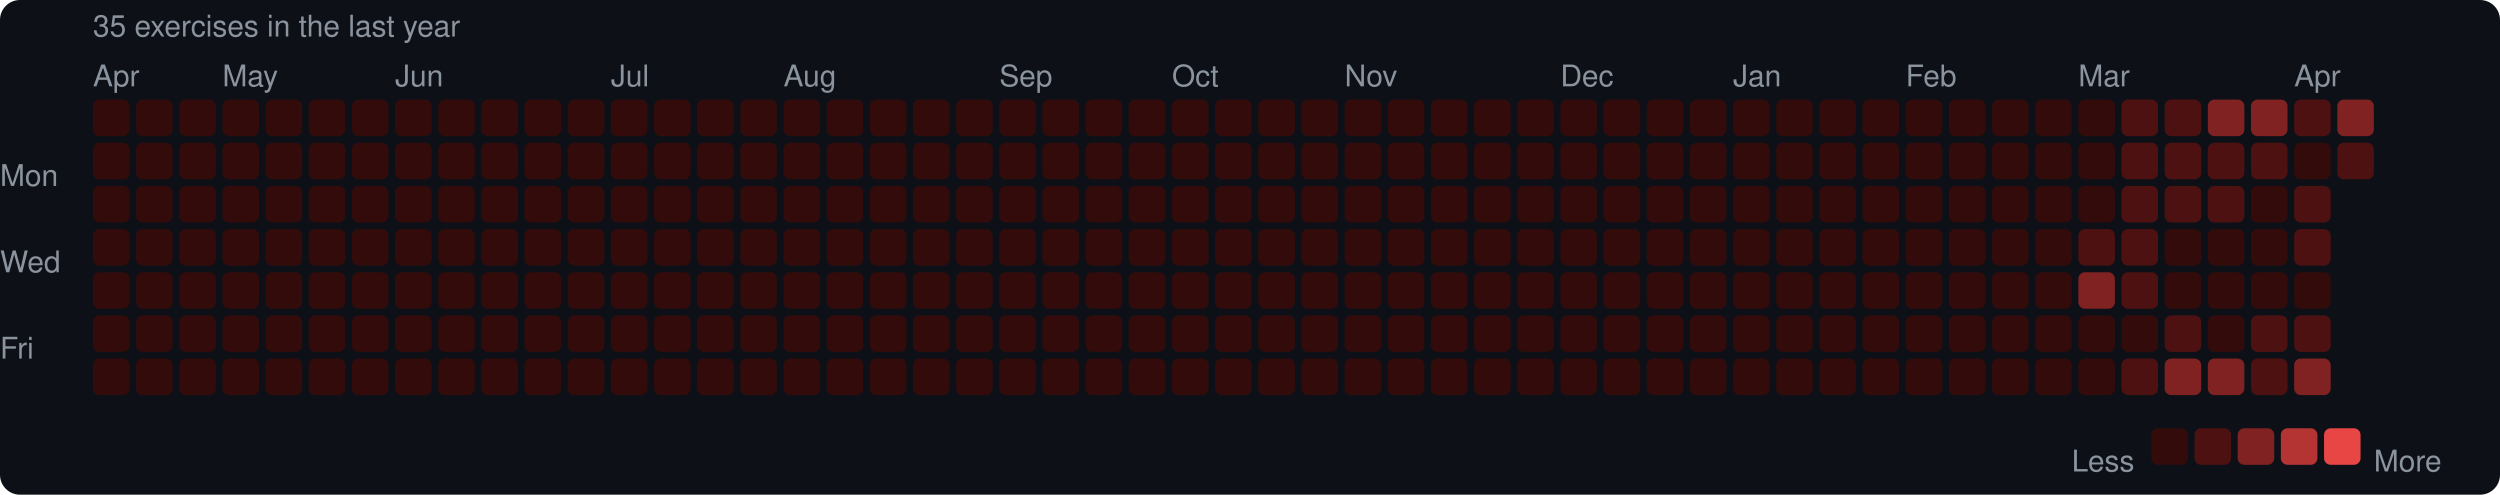
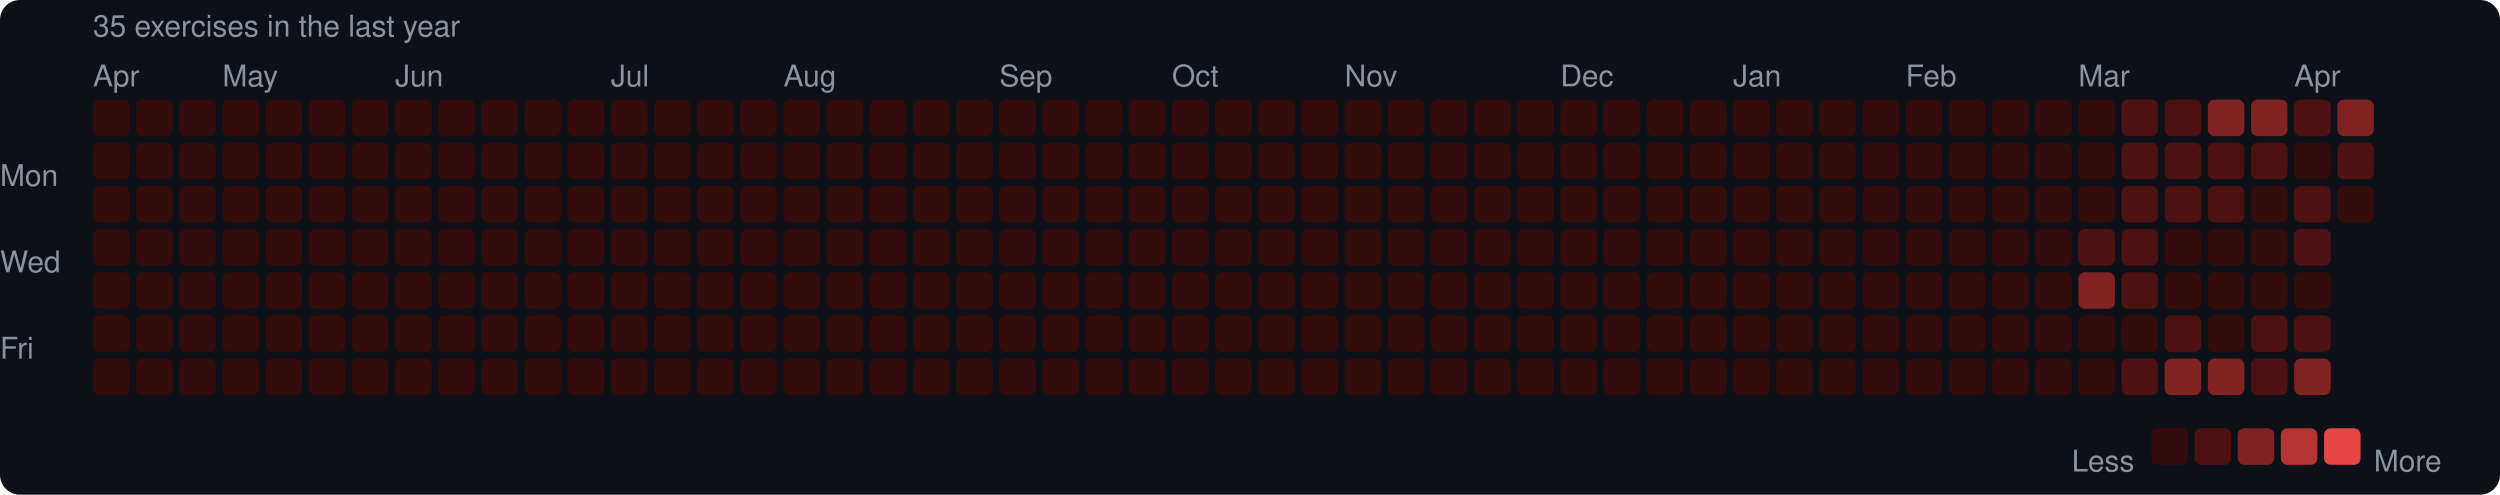
<svg xmlns="http://www.w3.org/2000/svg" width="753" height="149" viewBox="0 0 753 149">
  <rect width="753" height="149" rx="6" fill="#0d1117" />
  <style>text { font-family: -apple-system, BlinkMacSystemFont, "Segoe UI", Helvetica, Arial, sans-serif; fill: #8b949e; font-size: 9px; }</style>
  <text x="28" y="11" font-size="9">35 exercises in the last year</text>
  <text x="28" y="26">Apr</text>
  <text x="67" y="26">May</text>
  <text x="119" y="26">Jun</text>
  <text x="184" y="26">Jul</text>
  <text x="236" y="26">Aug</text>
  <text x="301" y="26">Sep</text>
  <text x="353" y="26">Oct</text>
  <text x="405" y="26">Nov</text>
  <text x="470" y="26">Dec</text>
  <text x="522" y="26">Jan</text>
  <text x="574" y="26">Feb</text>
  <text x="626" y="26">Mar</text>
  <text x="691" y="26">Apr</text>
  <text x="0" y="53" dominant-baseline="middle">Mon</text>
  <text x="0" y="79" dominant-baseline="middle">Wed</text>
  <text x="0" y="105" dominant-baseline="middle">Fri</text>
  <rect x="28" y="30" width="11" height="11" rx="2" fill="#330b0b" />
  <rect x="28" y="43" width="11" height="11" rx="2" fill="#330b0b" />
  <rect x="28" y="56" width="11" height="11" rx="2" fill="#330b0b" />
  <rect x="28" y="69" width="11" height="11" rx="2" fill="#330b0b" />
  <rect x="28" y="82" width="11" height="11" rx="2" fill="#330b0b" />
  <rect x="28" y="95" width="11" height="11" rx="2" fill="#330b0b" />
  <rect x="28" y="108" width="11" height="11" rx="2" fill="#330b0b" />
  <rect x="41" y="30" width="11" height="11" rx="2" fill="#330b0b" />
  <rect x="41" y="43" width="11" height="11" rx="2" fill="#330b0b" />
  <rect x="41" y="56" width="11" height="11" rx="2" fill="#330b0b" />
  <rect x="41" y="69" width="11" height="11" rx="2" fill="#330b0b" />
  <rect x="41" y="82" width="11" height="11" rx="2" fill="#330b0b" />
  <rect x="41" y="95" width="11" height="11" rx="2" fill="#330b0b" />
  <rect x="41" y="108" width="11" height="11" rx="2" fill="#330b0b" />
  <rect x="54" y="30" width="11" height="11" rx="2" fill="#330b0b" />
  <rect x="54" y="43" width="11" height="11" rx="2" fill="#330b0b" />
  <rect x="54" y="56" width="11" height="11" rx="2" fill="#330b0b" />
  <rect x="54" y="69" width="11" height="11" rx="2" fill="#330b0b" />
  <rect x="54" y="82" width="11" height="11" rx="2" fill="#330b0b" />
  <rect x="54" y="95" width="11" height="11" rx="2" fill="#330b0b" />
  <rect x="54" y="108" width="11" height="11" rx="2" fill="#330b0b" />
  <rect x="67" y="30" width="11" height="11" rx="2" fill="#330b0b" />
  <rect x="67" y="43" width="11" height="11" rx="2" fill="#330b0b" />
  <rect x="67" y="56" width="11" height="11" rx="2" fill="#330b0b" />
  <rect x="67" y="69" width="11" height="11" rx="2" fill="#330b0b" />
  <rect x="67" y="82" width="11" height="11" rx="2" fill="#330b0b" />
  <rect x="67" y="95" width="11" height="11" rx="2" fill="#330b0b" />
  <rect x="67" y="108" width="11" height="11" rx="2" fill="#330b0b" />
  <rect x="80" y="30" width="11" height="11" rx="2" fill="#330b0b" />
  <rect x="80" y="43" width="11" height="11" rx="2" fill="#330b0b" />
  <rect x="80" y="56" width="11" height="11" rx="2" fill="#330b0b" />
  <rect x="80" y="69" width="11" height="11" rx="2" fill="#330b0b" />
  <rect x="80" y="82" width="11" height="11" rx="2" fill="#330b0b" />
  <rect x="80" y="95" width="11" height="11" rx="2" fill="#330b0b" />
  <rect x="80" y="108" width="11" height="11" rx="2" fill="#330b0b" />
  <rect x="93" y="30" width="11" height="11" rx="2" fill="#330b0b" />
  <rect x="93" y="43" width="11" height="11" rx="2" fill="#330b0b" />
  <rect x="93" y="56" width="11" height="11" rx="2" fill="#330b0b" />
  <rect x="93" y="69" width="11" height="11" rx="2" fill="#330b0b" />
  <rect x="93" y="82" width="11" height="11" rx="2" fill="#330b0b" />
  <rect x="93" y="95" width="11" height="11" rx="2" fill="#330b0b" />
  <rect x="93" y="108" width="11" height="11" rx="2" fill="#330b0b" />
  <rect x="106" y="30" width="11" height="11" rx="2" fill="#330b0b" />
  <rect x="106" y="43" width="11" height="11" rx="2" fill="#330b0b" />
  <rect x="106" y="56" width="11" height="11" rx="2" fill="#330b0b" />
  <rect x="106" y="69" width="11" height="11" rx="2" fill="#330b0b" />
  <rect x="106" y="82" width="11" height="11" rx="2" fill="#330b0b" />
  <rect x="106" y="95" width="11" height="11" rx="2" fill="#330b0b" />
  <rect x="106" y="108" width="11" height="11" rx="2" fill="#330b0b" />
  <rect x="119" y="30" width="11" height="11" rx="2" fill="#330b0b" />
  <rect x="119" y="43" width="11" height="11" rx="2" fill="#330b0b" />
  <rect x="119" y="56" width="11" height="11" rx="2" fill="#330b0b" />
  <rect x="119" y="69" width="11" height="11" rx="2" fill="#330b0b" />
  <rect x="119" y="82" width="11" height="11" rx="2" fill="#330b0b" />
  <rect x="119" y="95" width="11" height="11" rx="2" fill="#330b0b" />
  <rect x="119" y="108" width="11" height="11" rx="2" fill="#330b0b" />
  <rect x="132" y="30" width="11" height="11" rx="2" fill="#330b0b" />
  <rect x="132" y="43" width="11" height="11" rx="2" fill="#330b0b" />
  <rect x="132" y="56" width="11" height="11" rx="2" fill="#330b0b" />
  <rect x="132" y="69" width="11" height="11" rx="2" fill="#330b0b" />
  <rect x="132" y="82" width="11" height="11" rx="2" fill="#330b0b" />
  <rect x="132" y="95" width="11" height="11" rx="2" fill="#330b0b" />
  <rect x="132" y="108" width="11" height="11" rx="2" fill="#330b0b" />
  <rect x="145" y="30" width="11" height="11" rx="2" fill="#330b0b" />
  <rect x="145" y="43" width="11" height="11" rx="2" fill="#330b0b" />
  <rect x="145" y="56" width="11" height="11" rx="2" fill="#330b0b" />
  <rect x="145" y="69" width="11" height="11" rx="2" fill="#330b0b" />
  <rect x="145" y="82" width="11" height="11" rx="2" fill="#330b0b" />
  <rect x="145" y="95" width="11" height="11" rx="2" fill="#330b0b" />
  <rect x="145" y="108" width="11" height="11" rx="2" fill="#330b0b" />
  <rect x="158" y="30" width="11" height="11" rx="2" fill="#330b0b" />
  <rect x="158" y="43" width="11" height="11" rx="2" fill="#330b0b" />
  <rect x="158" y="56" width="11" height="11" rx="2" fill="#330b0b" />
  <rect x="158" y="69" width="11" height="11" rx="2" fill="#330b0b" />
  <rect x="158" y="82" width="11" height="11" rx="2" fill="#330b0b" />
  <rect x="158" y="95" width="11" height="11" rx="2" fill="#330b0b" />
  <rect x="158" y="108" width="11" height="11" rx="2" fill="#330b0b" />
  <rect x="171" y="30" width="11" height="11" rx="2" fill="#330b0b" />
  <rect x="171" y="43" width="11" height="11" rx="2" fill="#330b0b" />
  <rect x="171" y="56" width="11" height="11" rx="2" fill="#330b0b" />
  <rect x="171" y="69" width="11" height="11" rx="2" fill="#330b0b" />
  <rect x="171" y="82" width="11" height="11" rx="2" fill="#330b0b" />
  <rect x="171" y="95" width="11" height="11" rx="2" fill="#330b0b" />
  <rect x="171" y="108" width="11" height="11" rx="2" fill="#330b0b" />
  <rect x="184" y="30" width="11" height="11" rx="2" fill="#330b0b" />
  <rect x="184" y="43" width="11" height="11" rx="2" fill="#330b0b" />
  <rect x="184" y="56" width="11" height="11" rx="2" fill="#330b0b" />
  <rect x="184" y="69" width="11" height="11" rx="2" fill="#330b0b" />
  <rect x="184" y="82" width="11" height="11" rx="2" fill="#330b0b" />
  <rect x="184" y="95" width="11" height="11" rx="2" fill="#330b0b" />
  <rect x="184" y="108" width="11" height="11" rx="2" fill="#330b0b" />
  <rect x="197" y="30" width="11" height="11" rx="2" fill="#330b0b" />
  <rect x="197" y="43" width="11" height="11" rx="2" fill="#330b0b" />
  <rect x="197" y="56" width="11" height="11" rx="2" fill="#330b0b" />
  <rect x="197" y="69" width="11" height="11" rx="2" fill="#330b0b" />
  <rect x="197" y="82" width="11" height="11" rx="2" fill="#330b0b" />
  <rect x="197" y="95" width="11" height="11" rx="2" fill="#330b0b" />
  <rect x="197" y="108" width="11" height="11" rx="2" fill="#330b0b" />
  <rect x="210" y="30" width="11" height="11" rx="2" fill="#330b0b" />
  <rect x="210" y="43" width="11" height="11" rx="2" fill="#330b0b" />
  <rect x="210" y="56" width="11" height="11" rx="2" fill="#330b0b" />
  <rect x="210" y="69" width="11" height="11" rx="2" fill="#330b0b" />
  <rect x="210" y="82" width="11" height="11" rx="2" fill="#330b0b" />
  <rect x="210" y="95" width="11" height="11" rx="2" fill="#330b0b" />
  <rect x="210" y="108" width="11" height="11" rx="2" fill="#330b0b" />
  <rect x="223" y="30" width="11" height="11" rx="2" fill="#330b0b" />
  <rect x="223" y="43" width="11" height="11" rx="2" fill="#330b0b" />
  <rect x="223" y="56" width="11" height="11" rx="2" fill="#330b0b" />
  <rect x="223" y="69" width="11" height="11" rx="2" fill="#330b0b" />
  <rect x="223" y="82" width="11" height="11" rx="2" fill="#330b0b" />
  <rect x="223" y="95" width="11" height="11" rx="2" fill="#330b0b" />
  <rect x="223" y="108" width="11" height="11" rx="2" fill="#330b0b" />
  <rect x="236" y="30" width="11" height="11" rx="2" fill="#330b0b" />
  <rect x="236" y="43" width="11" height="11" rx="2" fill="#330b0b" />
  <rect x="236" y="56" width="11" height="11" rx="2" fill="#330b0b" />
  <rect x="236" y="69" width="11" height="11" rx="2" fill="#330b0b" />
  <rect x="236" y="82" width="11" height="11" rx="2" fill="#330b0b" />
  <rect x="236" y="95" width="11" height="11" rx="2" fill="#330b0b" />
  <rect x="236" y="108" width="11" height="11" rx="2" fill="#330b0b" />
  <rect x="249" y="30" width="11" height="11" rx="2" fill="#330b0b" />
  <rect x="249" y="43" width="11" height="11" rx="2" fill="#330b0b" />
  <rect x="249" y="56" width="11" height="11" rx="2" fill="#330b0b" />
  <rect x="249" y="69" width="11" height="11" rx="2" fill="#330b0b" />
  <rect x="249" y="82" width="11" height="11" rx="2" fill="#330b0b" />
  <rect x="249" y="95" width="11" height="11" rx="2" fill="#330b0b" />
  <rect x="249" y="108" width="11" height="11" rx="2" fill="#330b0b" />
  <rect x="262" y="30" width="11" height="11" rx="2" fill="#330b0b" />
  <rect x="262" y="43" width="11" height="11" rx="2" fill="#330b0b" />
  <rect x="262" y="56" width="11" height="11" rx="2" fill="#330b0b" />
  <rect x="262" y="69" width="11" height="11" rx="2" fill="#330b0b" />
  <rect x="262" y="82" width="11" height="11" rx="2" fill="#330b0b" />
  <rect x="262" y="95" width="11" height="11" rx="2" fill="#330b0b" />
  <rect x="262" y="108" width="11" height="11" rx="2" fill="#330b0b" />
  <rect x="275" y="30" width="11" height="11" rx="2" fill="#330b0b" />
  <rect x="275" y="43" width="11" height="11" rx="2" fill="#330b0b" />
  <rect x="275" y="56" width="11" height="11" rx="2" fill="#330b0b" />
  <rect x="275" y="69" width="11" height="11" rx="2" fill="#330b0b" />
  <rect x="275" y="82" width="11" height="11" rx="2" fill="#330b0b" />
  <rect x="275" y="95" width="11" height="11" rx="2" fill="#330b0b" />
  <rect x="275" y="108" width="11" height="11" rx="2" fill="#330b0b" />
  <rect x="288" y="30" width="11" height="11" rx="2" fill="#330b0b" />
  <rect x="288" y="43" width="11" height="11" rx="2" fill="#330b0b" />
  <rect x="288" y="56" width="11" height="11" rx="2" fill="#330b0b" />
  <rect x="288" y="69" width="11" height="11" rx="2" fill="#330b0b" />
  <rect x="288" y="82" width="11" height="11" rx="2" fill="#330b0b" />
  <rect x="288" y="95" width="11" height="11" rx="2" fill="#330b0b" />
  <rect x="288" y="108" width="11" height="11" rx="2" fill="#330b0b" />
  <rect x="301" y="30" width="11" height="11" rx="2" fill="#330b0b" />
  <rect x="301" y="43" width="11" height="11" rx="2" fill="#330b0b" />
  <rect x="301" y="56" width="11" height="11" rx="2" fill="#330b0b" />
  <rect x="301" y="69" width="11" height="11" rx="2" fill="#330b0b" />
  <rect x="301" y="82" width="11" height="11" rx="2" fill="#330b0b" />
  <rect x="301" y="95" width="11" height="11" rx="2" fill="#330b0b" />
  <rect x="301" y="108" width="11" height="11" rx="2" fill="#330b0b" />
  <rect x="314" y="30" width="11" height="11" rx="2" fill="#330b0b" />
  <rect x="314" y="43" width="11" height="11" rx="2" fill="#330b0b" />
  <rect x="314" y="56" width="11" height="11" rx="2" fill="#330b0b" />
  <rect x="314" y="69" width="11" height="11" rx="2" fill="#330b0b" />
  <rect x="314" y="82" width="11" height="11" rx="2" fill="#330b0b" />
  <rect x="314" y="95" width="11" height="11" rx="2" fill="#330b0b" />
  <rect x="314" y="108" width="11" height="11" rx="2" fill="#330b0b" />
  <rect x="327" y="30" width="11" height="11" rx="2" fill="#330b0b" />
  <rect x="327" y="43" width="11" height="11" rx="2" fill="#330b0b" />
  <rect x="327" y="56" width="11" height="11" rx="2" fill="#330b0b" />
  <rect x="327" y="69" width="11" height="11" rx="2" fill="#330b0b" />
  <rect x="327" y="82" width="11" height="11" rx="2" fill="#330b0b" />
  <rect x="327" y="95" width="11" height="11" rx="2" fill="#330b0b" />
  <rect x="327" y="108" width="11" height="11" rx="2" fill="#330b0b" />
  <rect x="340" y="30" width="11" height="11" rx="2" fill="#330b0b" />
  <rect x="340" y="43" width="11" height="11" rx="2" fill="#330b0b" />
  <rect x="340" y="56" width="11" height="11" rx="2" fill="#330b0b" />
  <rect x="340" y="69" width="11" height="11" rx="2" fill="#330b0b" />
  <rect x="340" y="82" width="11" height="11" rx="2" fill="#330b0b" />
  <rect x="340" y="95" width="11" height="11" rx="2" fill="#330b0b" />
  <rect x="340" y="108" width="11" height="11" rx="2" fill="#330b0b" />
  <rect x="353" y="30" width="11" height="11" rx="2" fill="#330b0b" />
  <rect x="353" y="43" width="11" height="11" rx="2" fill="#330b0b" />
  <rect x="353" y="56" width="11" height="11" rx="2" fill="#330b0b" />
  <rect x="353" y="69" width="11" height="11" rx="2" fill="#330b0b" />
  <rect x="353" y="82" width="11" height="11" rx="2" fill="#330b0b" />
  <rect x="353" y="95" width="11" height="11" rx="2" fill="#330b0b" />
  <rect x="353" y="108" width="11" height="11" rx="2" fill="#330b0b" />
  <rect x="366" y="30" width="11" height="11" rx="2" fill="#330b0b" />
  <rect x="366" y="43" width="11" height="11" rx="2" fill="#330b0b" />
  <rect x="366" y="56" width="11" height="11" rx="2" fill="#330b0b" />
  <rect x="366" y="69" width="11" height="11" rx="2" fill="#330b0b" />
  <rect x="366" y="82" width="11" height="11" rx="2" fill="#330b0b" />
  <rect x="366" y="95" width="11" height="11" rx="2" fill="#330b0b" />
  <rect x="366" y="108" width="11" height="11" rx="2" fill="#330b0b" />
  <rect x="379" y="30" width="11" height="11" rx="2" fill="#330b0b" />
  <rect x="379" y="43" width="11" height="11" rx="2" fill="#330b0b" />
  <rect x="379" y="56" width="11" height="11" rx="2" fill="#330b0b" />
  <rect x="379" y="69" width="11" height="11" rx="2" fill="#330b0b" />
  <rect x="379" y="82" width="11" height="11" rx="2" fill="#330b0b" />
  <rect x="379" y="95" width="11" height="11" rx="2" fill="#330b0b" />
  <rect x="379" y="108" width="11" height="11" rx="2" fill="#330b0b" />
  <rect x="392" y="30" width="11" height="11" rx="2" fill="#330b0b" />
  <rect x="392" y="43" width="11" height="11" rx="2" fill="#330b0b" />
  <rect x="392" y="56" width="11" height="11" rx="2" fill="#330b0b" />
  <rect x="392" y="69" width="11" height="11" rx="2" fill="#330b0b" />
  <rect x="392" y="82" width="11" height="11" rx="2" fill="#330b0b" />
  <rect x="392" y="95" width="11" height="11" rx="2" fill="#330b0b" />
  <rect x="392" y="108" width="11" height="11" rx="2" fill="#330b0b" />
  <rect x="405" y="30" width="11" height="11" rx="2" fill="#330b0b" />
  <rect x="405" y="43" width="11" height="11" rx="2" fill="#330b0b" />
  <rect x="405" y="56" width="11" height="11" rx="2" fill="#330b0b" />
  <rect x="405" y="69" width="11" height="11" rx="2" fill="#330b0b" />
  <rect x="405" y="82" width="11" height="11" rx="2" fill="#330b0b" />
  <rect x="405" y="95" width="11" height="11" rx="2" fill="#330b0b" />
  <rect x="405" y="108" width="11" height="11" rx="2" fill="#330b0b" />
  <rect x="418" y="30" width="11" height="11" rx="2" fill="#330b0b" />
  <rect x="418" y="43" width="11" height="11" rx="2" fill="#330b0b" />
  <rect x="418" y="56" width="11" height="11" rx="2" fill="#330b0b" />
  <rect x="418" y="69" width="11" height="11" rx="2" fill="#330b0b" />
  <rect x="418" y="82" width="11" height="11" rx="2" fill="#330b0b" />
  <rect x="418" y="95" width="11" height="11" rx="2" fill="#330b0b" />
  <rect x="418" y="108" width="11" height="11" rx="2" fill="#330b0b" />
  <rect x="431" y="30" width="11" height="11" rx="2" fill="#330b0b" />
  <rect x="431" y="43" width="11" height="11" rx="2" fill="#330b0b" />
  <rect x="431" y="56" width="11" height="11" rx="2" fill="#330b0b" />
  <rect x="431" y="69" width="11" height="11" rx="2" fill="#330b0b" />
  <rect x="431" y="82" width="11" height="11" rx="2" fill="#330b0b" />
  <rect x="431" y="95" width="11" height="11" rx="2" fill="#330b0b" />
  <rect x="431" y="108" width="11" height="11" rx="2" fill="#330b0b" />
  <rect x="444" y="30" width="11" height="11" rx="2" fill="#330b0b" />
  <rect x="444" y="43" width="11" height="11" rx="2" fill="#330b0b" />
  <rect x="444" y="56" width="11" height="11" rx="2" fill="#330b0b" />
  <rect x="444" y="69" width="11" height="11" rx="2" fill="#330b0b" />
  <rect x="444" y="82" width="11" height="11" rx="2" fill="#330b0b" />
  <rect x="444" y="95" width="11" height="11" rx="2" fill="#330b0b" />
  <rect x="444" y="108" width="11" height="11" rx="2" fill="#330b0b" />
  <rect x="457" y="30" width="11" height="11" rx="2" fill="#330b0b" />
  <rect x="457" y="43" width="11" height="11" rx="2" fill="#330b0b" />
  <rect x="457" y="56" width="11" height="11" rx="2" fill="#330b0b" />
  <rect x="457" y="69" width="11" height="11" rx="2" fill="#330b0b" />
  <rect x="457" y="82" width="11" height="11" rx="2" fill="#330b0b" />
  <rect x="457" y="95" width="11" height="11" rx="2" fill="#330b0b" />
  <rect x="457" y="108" width="11" height="11" rx="2" fill="#330b0b" />
  <rect x="470" y="30" width="11" height="11" rx="2" fill="#330b0b" />
  <rect x="470" y="43" width="11" height="11" rx="2" fill="#330b0b" />
  <rect x="470" y="56" width="11" height="11" rx="2" fill="#330b0b" />
  <rect x="470" y="69" width="11" height="11" rx="2" fill="#330b0b" />
  <rect x="470" y="82" width="11" height="11" rx="2" fill="#330b0b" />
  <rect x="470" y="95" width="11" height="11" rx="2" fill="#330b0b" />
  <rect x="470" y="108" width="11" height="11" rx="2" fill="#330b0b" />
  <rect x="483" y="30" width="11" height="11" rx="2" fill="#330b0b" />
  <rect x="483" y="43" width="11" height="11" rx="2" fill="#330b0b" />
  <rect x="483" y="56" width="11" height="11" rx="2" fill="#330b0b" />
  <rect x="483" y="69" width="11" height="11" rx="2" fill="#330b0b" />
  <rect x="483" y="82" width="11" height="11" rx="2" fill="#330b0b" />
  <rect x="483" y="95" width="11" height="11" rx="2" fill="#330b0b" />
  <rect x="483" y="108" width="11" height="11" rx="2" fill="#330b0b" />
  <rect x="496" y="30" width="11" height="11" rx="2" fill="#330b0b" />
  <rect x="496" y="43" width="11" height="11" rx="2" fill="#330b0b" />
  <rect x="496" y="56" width="11" height="11" rx="2" fill="#330b0b" />
  <rect x="496" y="69" width="11" height="11" rx="2" fill="#330b0b" />
  <rect x="496" y="82" width="11" height="11" rx="2" fill="#330b0b" />
  <rect x="496" y="95" width="11" height="11" rx="2" fill="#330b0b" />
  <rect x="496" y="108" width="11" height="11" rx="2" fill="#330b0b" />
  <rect x="509" y="30" width="11" height="11" rx="2" fill="#330b0b" />
  <rect x="509" y="43" width="11" height="11" rx="2" fill="#330b0b" />
  <rect x="509" y="56" width="11" height="11" rx="2" fill="#330b0b" />
  <rect x="509" y="69" width="11" height="11" rx="2" fill="#330b0b" />
  <rect x="509" y="82" width="11" height="11" rx="2" fill="#330b0b" />
  <rect x="509" y="95" width="11" height="11" rx="2" fill="#330b0b" />
  <rect x="509" y="108" width="11" height="11" rx="2" fill="#330b0b" />
  <rect x="522" y="30" width="11" height="11" rx="2" fill="#330b0b" />
  <rect x="522" y="43" width="11" height="11" rx="2" fill="#330b0b" />
  <rect x="522" y="56" width="11" height="11" rx="2" fill="#330b0b" />
  <rect x="522" y="69" width="11" height="11" rx="2" fill="#330b0b" />
  <rect x="522" y="82" width="11" height="11" rx="2" fill="#330b0b" />
  <rect x="522" y="95" width="11" height="11" rx="2" fill="#330b0b" />
  <rect x="522" y="108" width="11" height="11" rx="2" fill="#330b0b" />
  <rect x="535" y="30" width="11" height="11" rx="2" fill="#330b0b" />
  <rect x="535" y="43" width="11" height="11" rx="2" fill="#330b0b" />
  <rect x="535" y="56" width="11" height="11" rx="2" fill="#330b0b" />
  <rect x="535" y="69" width="11" height="11" rx="2" fill="#330b0b" />
  <rect x="535" y="82" width="11" height="11" rx="2" fill="#330b0b" />
  <rect x="535" y="95" width="11" height="11" rx="2" fill="#330b0b" />
  <rect x="535" y="108" width="11" height="11" rx="2" fill="#330b0b" />
  <rect x="548" y="30" width="11" height="11" rx="2" fill="#330b0b" />
  <rect x="548" y="43" width="11" height="11" rx="2" fill="#330b0b" />
  <rect x="548" y="56" width="11" height="11" rx="2" fill="#330b0b" />
  <rect x="548" y="69" width="11" height="11" rx="2" fill="#330b0b" />
  <rect x="548" y="82" width="11" height="11" rx="2" fill="#330b0b" />
  <rect x="548" y="95" width="11" height="11" rx="2" fill="#330b0b" />
  <rect x="548" y="108" width="11" height="11" rx="2" fill="#330b0b" />
  <rect x="561" y="30" width="11" height="11" rx="2" fill="#330b0b" />
  <rect x="561" y="43" width="11" height="11" rx="2" fill="#330b0b" />
  <rect x="561" y="56" width="11" height="11" rx="2" fill="#330b0b" />
  <rect x="561" y="69" width="11" height="11" rx="2" fill="#330b0b" />
  <rect x="561" y="82" width="11" height="11" rx="2" fill="#330b0b" />
  <rect x="561" y="95" width="11" height="11" rx="2" fill="#330b0b" />
  <rect x="561" y="108" width="11" height="11" rx="2" fill="#330b0b" />
  <rect x="574" y="30" width="11" height="11" rx="2" fill="#330b0b" />
  <rect x="574" y="43" width="11" height="11" rx="2" fill="#330b0b" />
  <rect x="574" y="56" width="11" height="11" rx="2" fill="#330b0b" />
  <rect x="574" y="69" width="11" height="11" rx="2" fill="#330b0b" />
  <rect x="574" y="82" width="11" height="11" rx="2" fill="#330b0b" />
  <rect x="574" y="95" width="11" height="11" rx="2" fill="#330b0b" />
  <rect x="574" y="108" width="11" height="11" rx="2" fill="#330b0b" />
  <rect x="587" y="30" width="11" height="11" rx="2" fill="#330b0b" />
  <rect x="587" y="43" width="11" height="11" rx="2" fill="#330b0b" />
  <rect x="587" y="56" width="11" height="11" rx="2" fill="#330b0b" />
  <rect x="587" y="69" width="11" height="11" rx="2" fill="#330b0b" />
  <rect x="587" y="82" width="11" height="11" rx="2" fill="#330b0b" />
  <rect x="587" y="95" width="11" height="11" rx="2" fill="#330b0b" />
  <rect x="587" y="108" width="11" height="11" rx="2" fill="#330b0b" />
  <rect x="600" y="30" width="11" height="11" rx="2" fill="#330b0b" />
  <rect x="600" y="43" width="11" height="11" rx="2" fill="#330b0b" />
  <rect x="600" y="56" width="11" height="11" rx="2" fill="#330b0b" />
  <rect x="600" y="69" width="11" height="11" rx="2" fill="#330b0b" />
  <rect x="600" y="82" width="11" height="11" rx="2" fill="#330b0b" />
  <rect x="600" y="95" width="11" height="11" rx="2" fill="#330b0b" />
  <rect x="600" y="108" width="11" height="11" rx="2" fill="#330b0b" />
  <rect x="613" y="30" width="11" height="11" rx="2" fill="#330b0b" />
  <rect x="613" y="43" width="11" height="11" rx="2" fill="#330b0b" />
  <rect x="613" y="56" width="11" height="11" rx="2" fill="#330b0b" />
  <rect x="613" y="69" width="11" height="11" rx="2" fill="#330b0b" />
  <rect x="613" y="82" width="11" height="11" rx="2" fill="#330b0b" />
  <rect x="613" y="95" width="11" height="11" rx="2" fill="#330b0b" />
  <rect x="613" y="108" width="11" height="11" rx="2" fill="#330b0b" />
  <rect x="626" y="30" width="11" height="11" rx="2" fill="#330b0b" />
  <rect x="626" y="43" width="11" height="11" rx="2" fill="#330b0b" />
  <rect x="626" y="56" width="11" height="11" rx="2" fill="#330b0b" />
  <rect x="626" y="69" width="11" height="11" rx="2" fill="#4e1111" />
  <rect x="626" y="82" width="11" height="11" rx="2" fill="#812222" />
  <rect x="626" y="95" width="11" height="11" rx="2" fill="#330b0b" />
  <rect x="626" y="108" width="11" height="11" rx="2" fill="#330b0b" />
  <rect x="639" y="30" width="11" height="11" rx="2" fill="#4e1111" />
  <rect x="639" y="43" width="11" height="11" rx="2" fill="#4e1111" />
  <rect x="639" y="56" width="11" height="11" rx="2" fill="#4e1111" />
  <rect x="639" y="69" width="11" height="11" rx="2" fill="#4e1111" />
  <rect x="639" y="82" width="11" height="11" rx="2" fill="#4e1111" />
  <rect x="639" y="95" width="11" height="11" rx="2" fill="#330b0b" />
  <rect x="639" y="108" width="11" height="11" rx="2" fill="#4e1111" />
  <rect x="652" y="30" width="11" height="11" rx="2" fill="#4e1111" />
  <rect x="652" y="43" width="11" height="11" rx="2" fill="#4e1111" />
  <rect x="652" y="56" width="11" height="11" rx="2" fill="#4e1111" />
  <rect x="652" y="69" width="11" height="11" rx="2" fill="#330b0b" />
  <rect x="652" y="82" width="11" height="11" rx="2" fill="#330b0b" />
  <rect x="652" y="95" width="11" height="11" rx="2" fill="#4e1111" />
  <rect x="652" y="108" width="11" height="11" rx="2" fill="#812222" />
  <rect x="665" y="30" width="11" height="11" rx="2" fill="#812222" />
  <rect x="665" y="43" width="11" height="11" rx="2" fill="#4e1111" />
  <rect x="665" y="56" width="11" height="11" rx="2" fill="#4e1111" />
  <rect x="665" y="69" width="11" height="11" rx="2" fill="#330b0b" />
  <rect x="665" y="82" width="11" height="11" rx="2" fill="#330b0b" />
  <rect x="665" y="95" width="11" height="11" rx="2" fill="#330b0b" />
  <rect x="665" y="108" width="11" height="11" rx="2" fill="#812222" />
  <rect x="678" y="30" width="11" height="11" rx="2" fill="#812222" />
  <rect x="678" y="43" width="11" height="11" rx="2" fill="#4e1111" />
  <rect x="678" y="56" width="11" height="11" rx="2" fill="#330b0b" />
  <rect x="678" y="69" width="11" height="11" rx="2" fill="#330b0b" />
  <rect x="678" y="82" width="11" height="11" rx="2" fill="#330b0b" />
  <rect x="678" y="95" width="11" height="11" rx="2" fill="#4e1111" />
  <rect x="678" y="108" width="11" height="11" rx="2" fill="#4e1111" />
  <rect x="691" y="30" width="11" height="11" rx="2" fill="#4e1111" />
  <rect x="691" y="43" width="11" height="11" rx="2" fill="#330b0b" />
  <rect x="691" y="56" width="11" height="11" rx="2" fill="#4e1111" />
  <rect x="691" y="69" width="11" height="11" rx="2" fill="#4e1111" />
  <rect x="691" y="82" width="11" height="11" rx="2" fill="#330b0b" />
  <rect x="691" y="95" width="11" height="11" rx="2" fill="#4e1111" />
  <rect x="691" y="108" width="11" height="11" rx="2" fill="#812222" />
  <rect x="704" y="30" width="11" height="11" rx="2" fill="#812222" />
  <rect x="704" y="43" width="11" height="11" rx="2" fill="#4e1111" />
+   <rect x="704" y="56" width="11" height="11" rx="2" fill="#330b0b" />
  <text x="624" y="139" dominant-baseline="middle">Less</text>
  <rect x="648" y="129" width="11" height="11" rx="2" fill="#330b0b" />
  <rect x="661" y="129" width="11" height="11" rx="2" fill="#4e1111" />
  <rect x="674" y="129" width="11" height="11" rx="2" fill="#812222" />
  <rect x="687" y="129" width="11" height="11" rx="2" fill="#b43434" />
  <rect x="700" y="129" width="11" height="11" rx="2" fill="#e84545" />
  <text x="715" y="139" dominant-baseline="middle">More</text>
</svg>
